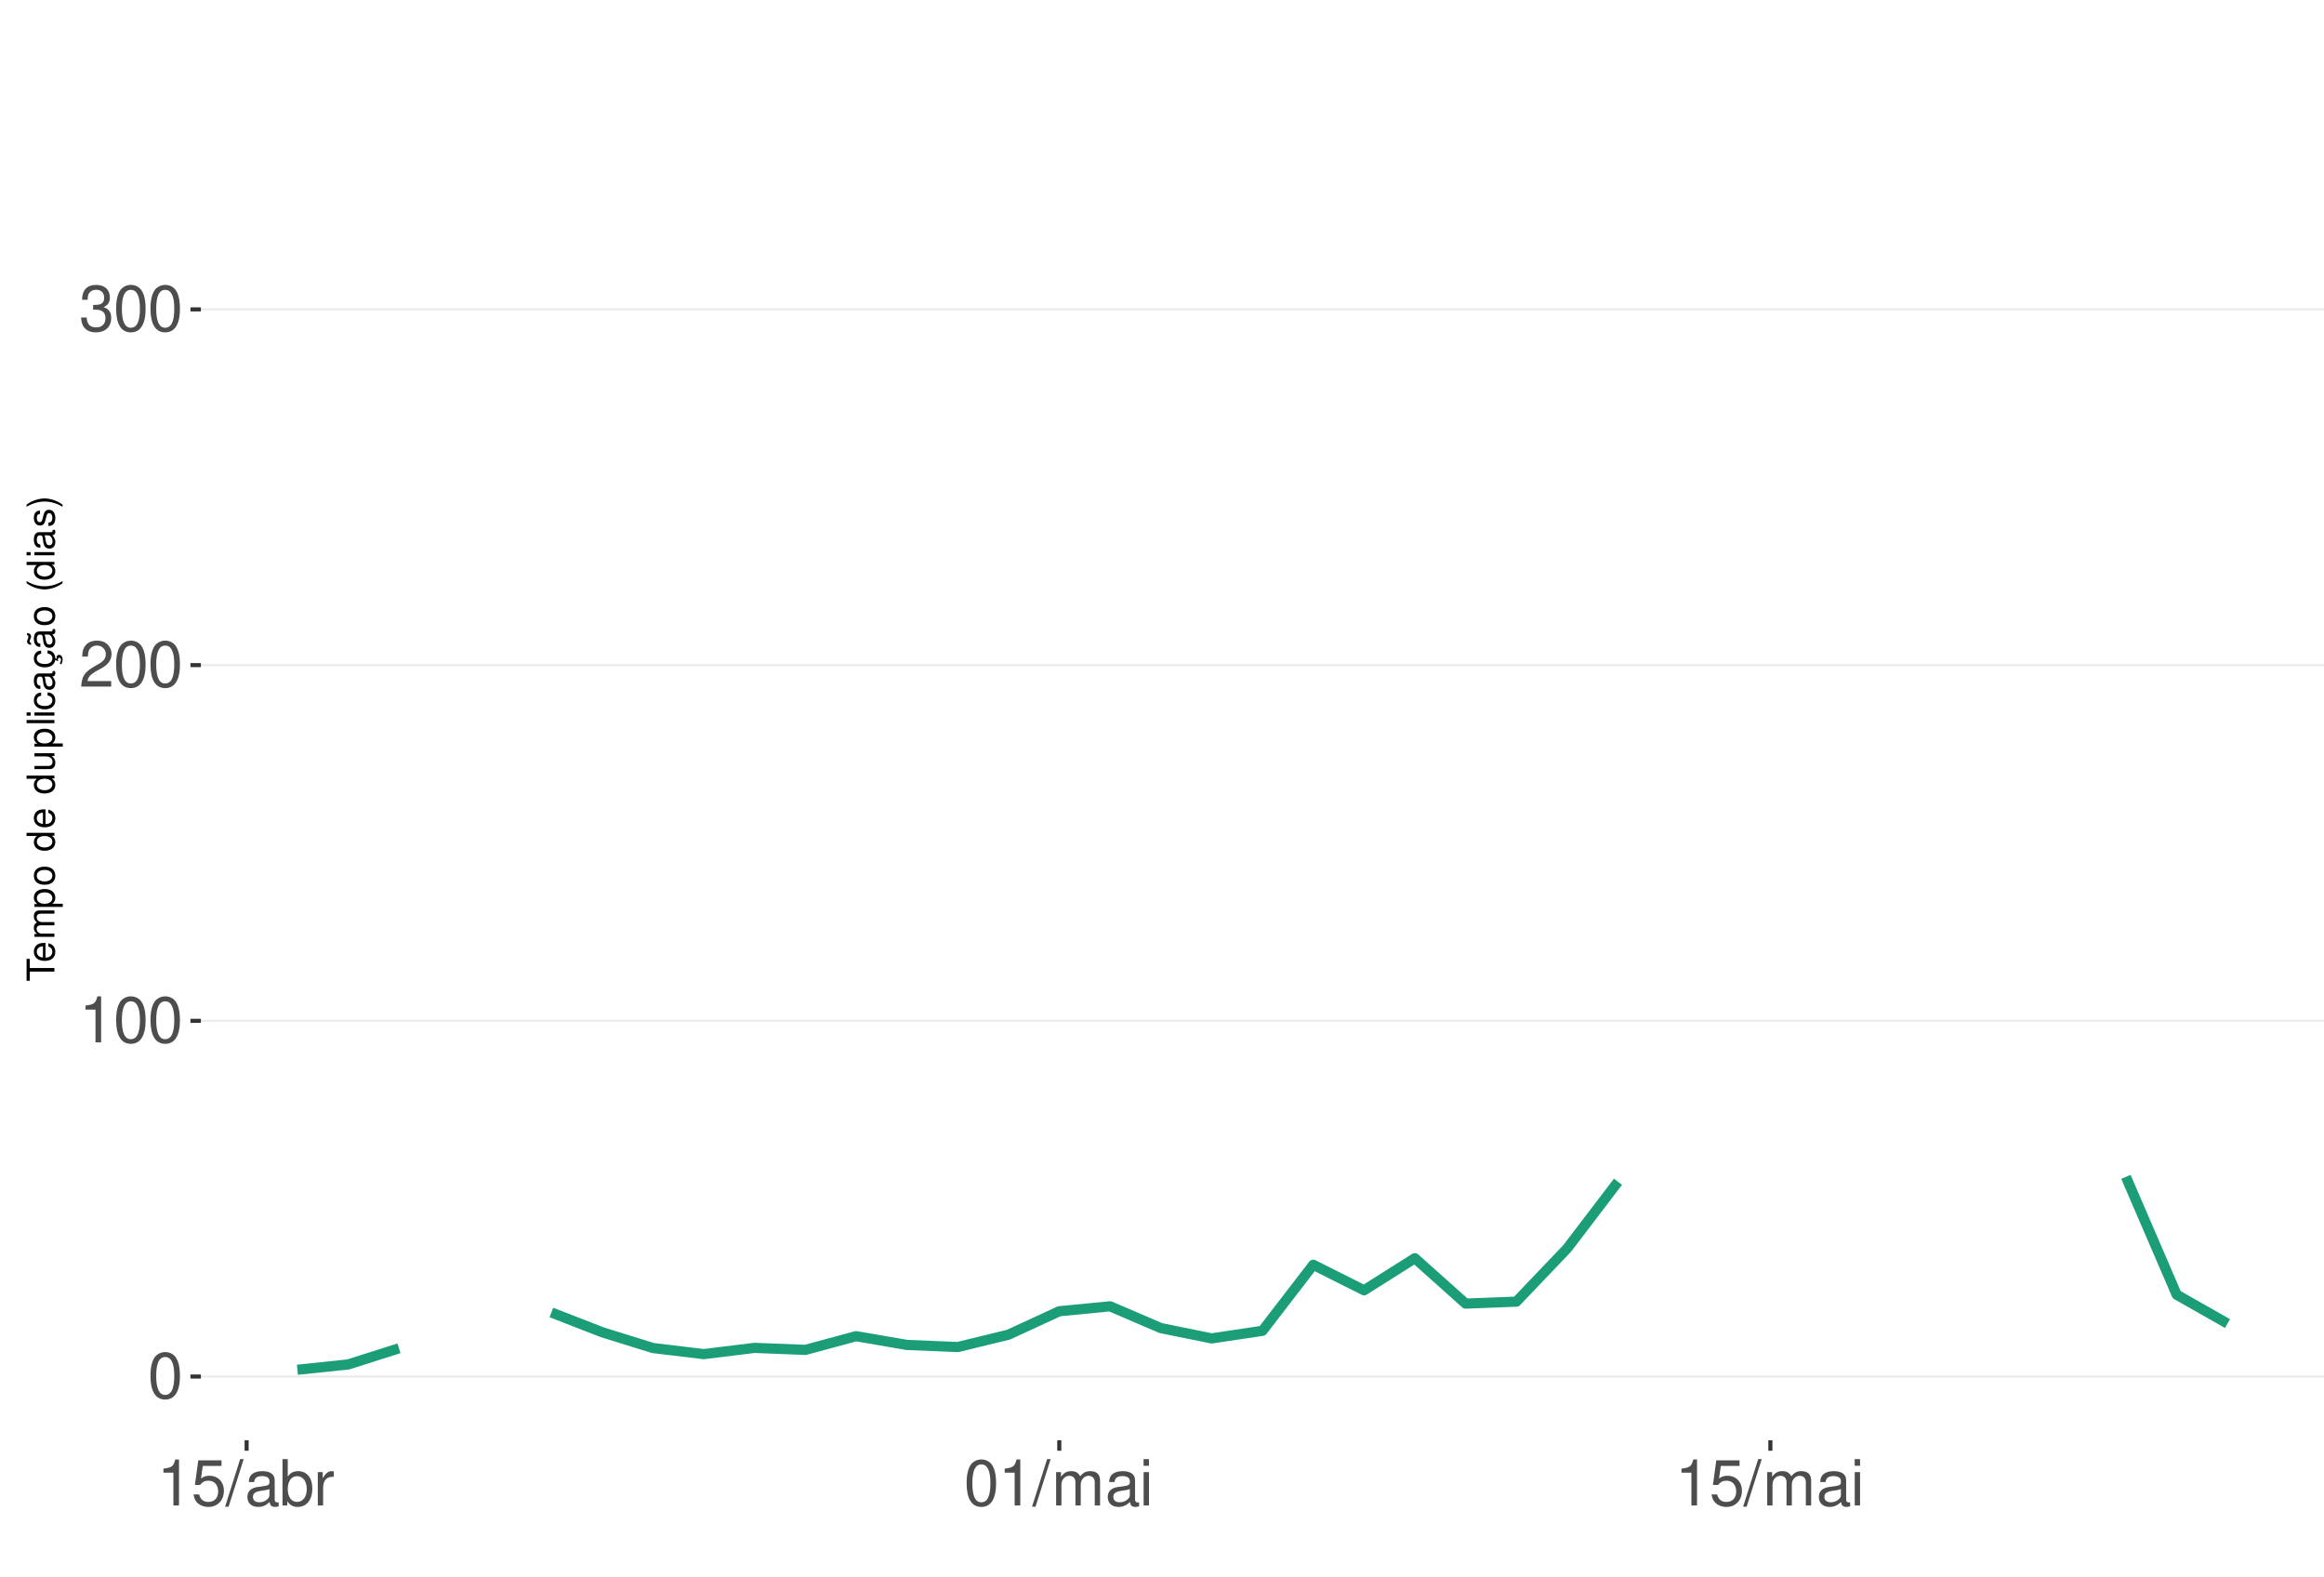
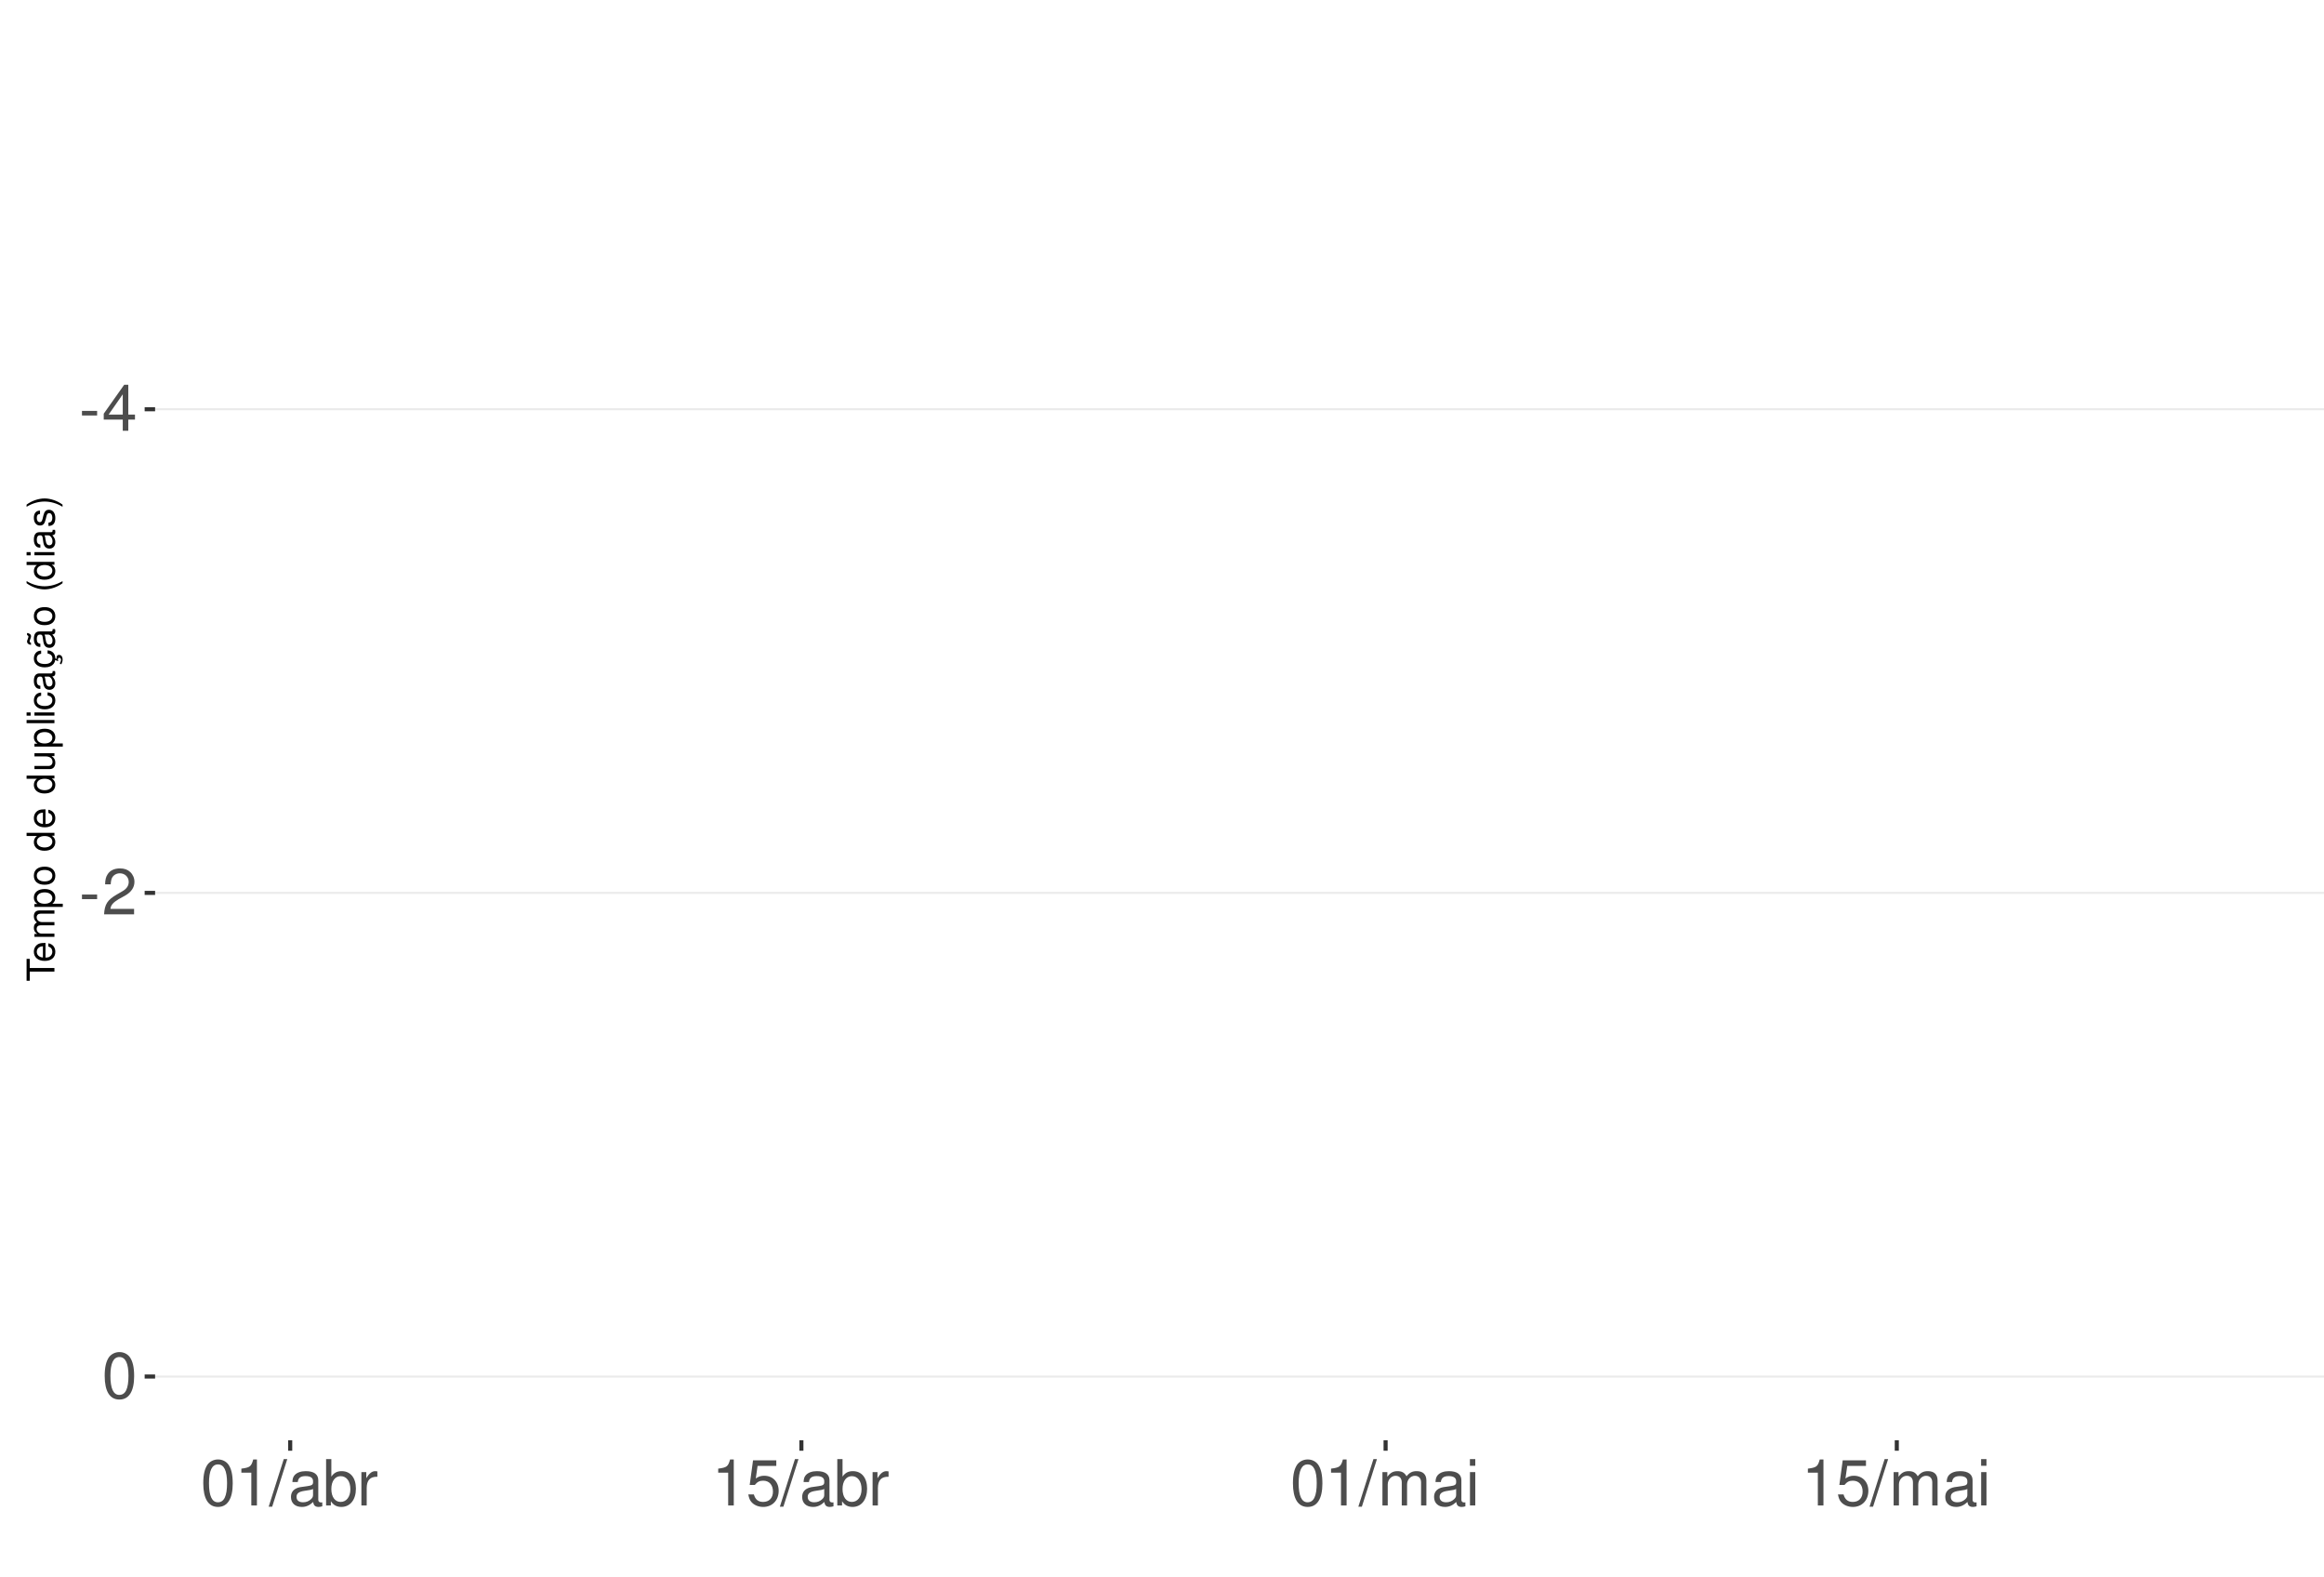
<svg xmlns="http://www.w3.org/2000/svg" xmlns:xlink="http://www.w3.org/1999/xlink" width="609pt" height="413pt" viewBox="0 0 609 413" version="1.1">
  <defs>
    <g>
      <symbol overflow="visible" id="glyph0-0">
        <path style="stroke:none;" d="" />
      </symbol>
      <symbol overflow="visible" id="glyph0-1">
-         <path style="stroke:none;" d="M 4.578 -12.047 C 3.484 -12.047 2.484 -11.547 1.859 -10.734 C 1.094 -9.656 0.719 -8.062 0.719 -5.828 C 0.719 -1.766 2.047 0.391 4.578 0.391 C 7.078 0.391 8.438 -1.766 8.438 -5.734 C 8.438 -8.062 8.078 -9.625 7.297 -10.734 C 6.672 -11.562 5.703 -12.047 4.578 -12.047 Z M 4.578 -10.75 C 6.156 -10.75 6.953 -9.125 6.953 -5.859 C 6.953 -2.438 6.172 -0.828 4.547 -0.828 C 3 -0.828 2.219 -2.5 2.219 -5.812 C 2.219 -9.125 3 -10.75 4.578 -10.75 Z M 4.578 -10.75 " />
+         <path style="stroke:none;" d="M 4.734 -5.203 L 0.766 -5.203 L 0.766 -4 L 4.734 -4 Z M 4.734 -5.203 " />
      </symbol>
      <symbol overflow="visible" id="glyph0-2">
-         <path style="stroke:none;" d="M 4.312 -8.578 L 4.312 0 L 5.781 0 L 5.781 -12.047 L 4.812 -12.047 C 4.297 -10.188 3.969 -9.938 1.703 -9.641 L 1.703 -8.578 Z M 4.312 -8.578 " />
+         <path style="stroke:none;" d="M 5.453 -2.922 L 5.453 0 L 6.906 0 L 6.906 -2.922 L 8.656 -2.922 L 8.656 -4.234 L 6.906 -4.234 L 6.906 -12.047 L 5.828 -12.047 L 0.469 -4.469 L 0.469 -2.922 Z M 5.453 -4.234 L 1.75 -4.234 L 5.453 -9.547 Z M 5.453 -4.234 " />
      </symbol>
      <symbol overflow="visible" id="glyph0-3">
        <path style="stroke:none;" d="M 8.422 -1.453 L 2.219 -1.453 C 2.359 -2.453 2.891 -3.078 4.344 -3.969 L 6.016 -4.891 C 7.656 -5.812 8.516 -7.047 8.516 -8.531 C 8.516 -9.531 8.109 -10.453 7.406 -11.109 C 6.719 -11.75 5.844 -12.047 4.734 -12.047 C 3.234 -12.047 2.109 -11.516 1.469 -10.484 C 1.047 -9.844 0.859 -9.094 0.828 -7.875 L 2.297 -7.875 C 2.344 -8.688 2.453 -9.172 2.641 -9.578 C 3.031 -10.312 3.797 -10.766 4.688 -10.766 C 6.016 -10.766 7.016 -9.797 7.016 -8.5 C 7.016 -7.531 6.469 -6.703 5.406 -6.094 L 3.875 -5.203 C 1.422 -3.781 0.703 -2.641 0.562 -0.016 L 8.422 -0.016 Z M 8.422 -1.453 " />
      </symbol>
      <symbol overflow="visible" id="glyph0-4">
-         <path style="stroke:none;" d="M 3.688 -5.547 L 4.484 -5.547 C 6.078 -5.547 6.922 -4.797 6.922 -3.344 C 6.922 -1.828 6.016 -0.922 4.5 -0.922 C 2.875 -0.922 2.094 -1.734 2 -3.5 L 0.531 -3.5 C 0.594 -2.531 0.766 -1.906 1.047 -1.359 C 1.672 -0.203 2.812 0.391 4.438 0.391 C 6.859 0.391 8.422 -1.078 8.422 -3.359 C 8.422 -4.891 7.844 -5.734 6.422 -6.234 C 7.531 -6.672 8.078 -7.516 8.078 -8.734 C 8.078 -10.797 6.734 -12.047 4.484 -12.047 C 2.094 -12.047 0.828 -10.703 0.781 -8.156 L 2.25 -8.156 C 2.266 -8.891 2.328 -9.312 2.516 -9.672 C 2.844 -10.359 3.578 -10.766 4.5 -10.766 C 5.797 -10.766 6.578 -9.984 6.578 -8.672 C 6.578 -7.828 6.281 -7.312 5.625 -7.031 C 5.234 -6.859 4.703 -6.797 3.688 -6.781 Z M 3.688 -5.547 " />
+         <path style="stroke:none;" d="M 4.578 -12.047 C 3.484 -12.047 2.484 -11.547 1.859 -10.734 C 1.094 -9.656 0.719 -8.062 0.719 -5.828 C 0.719 -1.766 2.047 0.391 4.578 0.391 C 7.078 0.391 8.438 -1.766 8.438 -5.734 C 8.438 -8.062 8.078 -9.625 7.297 -10.734 C 6.672 -11.562 5.703 -12.047 4.578 -12.047 Z M 4.578 -10.75 C 6.156 -10.75 6.953 -9.125 6.953 -5.859 C 6.953 -2.438 6.172 -0.828 4.547 -0.828 C 3 -0.828 2.219 -2.5 2.219 -5.812 C 2.219 -9.125 3 -10.75 4.578 -10.75 Z M 4.578 -10.75 " />
      </symbol>
      <symbol overflow="visible" id="glyph0-5">
-         <path style="stroke:none;" d="M 7.922 -11.812 L 1.828 -11.812 L 0.953 -5.375 L 2.297 -5.375 C 2.984 -6.203 3.547 -6.484 4.484 -6.484 C 6.062 -6.484 7.047 -5.391 7.047 -3.641 C 7.047 -1.953 6.062 -0.922 4.469 -0.922 C 3.188 -0.922 2.406 -1.562 2.047 -2.891 L 0.578 -2.891 C 0.781 -1.938 0.953 -1.469 1.297 -1.031 C 1.969 -0.141 3.172 0.391 4.5 0.391 C 6.875 0.391 8.547 -1.344 8.547 -3.844 C 8.547 -6.172 7 -7.781 4.734 -7.781 C 3.891 -7.781 3.234 -7.562 2.547 -7.062 L 3.016 -10.359 L 7.922 -10.359 Z M 7.922 -11.812 " />
+         <path style="stroke:none;" d="M 4.312 -8.578 L 4.312 0 L 5.781 0 L 5.781 -12.047 L 4.812 -12.047 C 4.297 -10.188 3.969 -9.938 1.703 -9.641 L 1.703 -8.578 Z M 4.312 -8.578 " />
      </symbol>
      <symbol overflow="visible" id="glyph0-6">
        <path style="stroke:none;" d="M 3.812 -12.141 L -0.141 0.328 L 0.781 0.328 L 4.734 -12.141 Z M 3.812 -12.141 " />
      </symbol>
      <symbol overflow="visible" id="glyph0-7">
        <path style="stroke:none;" d="M 8.906 -0.812 C 8.766 -0.781 8.688 -0.781 8.609 -0.781 C 8.125 -0.781 7.859 -1.031 7.859 -1.469 L 7.859 -6.594 C 7.859 -8.141 6.734 -8.984 4.578 -8.984 C 3.297 -8.984 2.281 -8.609 1.688 -7.969 C 1.281 -7.516 1.109 -7.016 1.078 -6.141 L 2.484 -6.141 C 2.594 -7.219 3.234 -7.688 4.531 -7.688 C 5.797 -7.688 6.484 -7.234 6.484 -6.391 L 6.484 -6.031 C 6.469 -5.438 6.156 -5.219 5.031 -5.062 C 3.062 -4.812 2.766 -4.75 2.234 -4.531 C 1.219 -4.094 0.703 -3.328 0.703 -2.203 C 0.703 -0.609 1.797 0.391 3.562 0.391 C 4.656 0.391 5.547 0 6.531 -0.906 C 6.625 0 7.062 0.391 7.969 0.391 C 8.266 0.391 8.438 0.344 8.906 0.234 Z M 6.484 -2.75 C 6.484 -2.281 6.344 -2 5.922 -1.609 C 5.359 -1.094 4.688 -0.828 3.859 -0.828 C 2.781 -0.828 2.156 -1.344 2.156 -2.234 C 2.156 -3.141 2.75 -3.609 4.25 -3.828 C 5.734 -4.031 6.016 -4.094 6.484 -4.312 Z M 6.484 -2.75 " />
      </symbol>
      <symbol overflow="visible" id="glyph0-8">
        <path style="stroke:none;" d="M 0.906 -12.141 L 0.906 0 L 2.156 0 L 2.156 -1.109 C 2.812 -0.094 3.703 0.391 4.906 0.391 C 7.219 0.391 8.719 -1.5 8.719 -4.391 C 8.719 -7.234 7.297 -8.984 4.984 -8.984 C 3.781 -8.984 2.938 -8.531 2.281 -7.547 L 2.281 -12.141 Z M 4.719 -7.672 C 6.266 -7.672 7.266 -6.328 7.266 -4.25 C 7.266 -2.266 6.234 -0.922 4.719 -0.922 C 3.234 -0.922 2.281 -2.25 2.281 -4.297 C 2.281 -6.344 3.234 -7.672 4.719 -7.672 Z M 4.719 -7.672 " />
      </symbol>
      <symbol overflow="visible" id="glyph0-9">
        <path style="stroke:none;" d="M 1.156 -8.734 L 1.156 0 L 2.547 0 L 2.547 -4.531 C 2.562 -6.625 3.438 -7.562 5.344 -7.516 L 5.344 -8.922 C 5.109 -8.969 4.984 -8.984 4.812 -8.984 C 3.922 -8.984 3.234 -8.438 2.438 -7.141 L 2.438 -8.734 Z M 1.156 -8.734 " />
      </symbol>
      <symbol overflow="visible" id="glyph0-10">
+         <path style="stroke:none;" d="M 7.922 -11.812 L 1.828 -11.812 L 0.953 -5.375 L 2.297 -5.375 C 2.984 -6.203 3.547 -6.484 4.484 -6.484 C 6.062 -6.484 7.047 -5.391 7.047 -3.641 C 7.047 -1.953 6.062 -0.922 4.469 -0.922 C 3.188 -0.922 2.406 -1.562 2.047 -2.891 L 0.578 -2.891 C 0.781 -1.938 0.953 -1.469 1.297 -1.031 C 1.969 -0.141 3.172 0.391 4.5 0.391 C 6.875 0.391 8.547 -1.344 8.547 -3.844 C 8.547 -6.172 7 -7.781 4.734 -7.781 C 3.891 -7.781 3.234 -7.562 2.547 -7.062 L 3.016 -10.359 L 7.922 -10.359 Z M 7.922 -11.812 " />
+       </symbol>
+       <symbol overflow="visible" id="glyph0-11">
        <path style="stroke:none;" d="M 1.172 -8.734 L 1.172 0 L 2.562 0 L 2.562 -5.484 C 2.562 -6.75 3.484 -7.766 4.609 -7.766 C 5.641 -7.766 6.234 -7.125 6.234 -6.016 L 6.234 0 L 7.625 0 L 7.625 -5.484 C 7.625 -6.75 8.547 -7.766 9.672 -7.766 C 10.688 -7.766 11.297 -7.109 11.297 -6.016 L 11.297 0 L 12.688 0 L 12.688 -6.547 C 12.688 -8.109 11.797 -8.984 10.156 -8.984 C 9 -8.984 8.297 -8.625 7.484 -7.641 C 6.969 -8.578 6.266 -8.984 5.125 -8.984 C 3.969 -8.984 3.188 -8.547 2.453 -7.5 L 2.453 -8.734 Z M 1.172 -8.734 " />
      </symbol>
-       <symbol overflow="visible" id="glyph0-11">
+       <symbol overflow="visible" id="glyph0-12">
        <path style="stroke:none;" d="M 2.5 -8.734 L 1.109 -8.734 L 1.109 0 L 2.5 0 Z M 2.5 -12.141 L 1.094 -12.141 L 1.094 -10.391 L 2.5 -10.391 Z M 2.5 -12.141 " />
      </symbol>
      <symbol overflow="visible" id="glyph1-0">
        <path style="stroke:none;" d="" />
      </symbol>
      <symbol overflow="visible" id="glyph1-1">
        <path style="stroke:none;" d="M -6.469 -3.547 L -6.469 -5.938 L -7.297 -5.938 L -7.297 -0.203 L -6.469 -0.203 L -6.469 -2.609 L 0 -2.609 L 0 -3.547 Z M -6.469 -3.547 " />
      </symbol>
      <symbol overflow="visible" id="glyph1-2">
        <path style="stroke:none;" d="M -2.344 -5.125 C -3.141 -5.125 -3.625 -5.062 -4.016 -4.922 C -4.875 -4.578 -5.391 -3.781 -5.391 -2.797 C -5.391 -1.344 -4.281 -0.406 -2.547 -0.406 C -0.812 -0.406 0.234 -1.297 0.234 -2.781 C 0.234 -3.984 -0.453 -4.812 -1.594 -5.016 L -1.594 -4.188 C -0.906 -3.953 -0.547 -3.484 -0.547 -2.812 C -0.547 -2.281 -0.781 -1.828 -1.219 -1.547 C -1.516 -1.344 -1.812 -1.281 -2.344 -1.266 Z M -3.016 -1.297 C -3.984 -1.359 -4.625 -1.953 -4.625 -2.797 C -4.625 -3.641 -3.953 -4.234 -3.016 -4.234 Z M -3.016 -1.297 " />
      </symbol>
      <symbol overflow="visible" id="glyph1-3">
        <path style="stroke:none;" d="M -5.234 -0.703 L 0 -0.703 L 0 -1.547 L -3.297 -1.547 C -4.047 -1.547 -4.656 -2.094 -4.656 -2.766 C -4.656 -3.391 -4.281 -3.734 -3.609 -3.734 L 0 -3.734 L 0 -4.578 L -3.297 -4.578 C -4.047 -4.578 -4.656 -5.125 -4.656 -5.812 C -4.656 -6.422 -4.266 -6.781 -3.609 -6.781 L 0 -6.781 L 0 -7.625 L -3.938 -7.625 C -4.875 -7.625 -5.391 -7.078 -5.391 -6.094 C -5.391 -5.406 -5.188 -4.984 -4.594 -4.484 C -5.156 -4.188 -5.391 -3.766 -5.391 -3.078 C -5.391 -2.375 -5.125 -1.906 -4.5 -1.469 L -5.234 -1.469 Z M -5.234 -0.703 " />
      </symbol>
      <symbol overflow="visible" id="glyph1-4">
        <path style="stroke:none;" d="M 2.188 -0.547 L 2.188 -1.375 L -0.547 -1.375 C -0.016 -1.812 0.234 -2.312 0.234 -2.984 C 0.234 -4.344 -0.859 -5.234 -2.531 -5.234 C -4.297 -5.234 -5.391 -4.375 -5.391 -2.984 C -5.391 -2.266 -5.062 -1.703 -4.453 -1.312 L -5.234 -1.312 L -5.234 -0.547 Z M -4.609 -2.844 C -4.609 -3.766 -3.797 -4.359 -2.547 -4.359 C -1.359 -4.359 -0.547 -3.75 -0.547 -2.844 C -0.547 -1.953 -1.344 -1.375 -2.578 -1.375 C -3.812 -1.375 -4.609 -1.953 -4.609 -2.844 Z M -4.609 -2.844 " />
      </symbol>
      <symbol overflow="visible" id="glyph1-5">
        <path style="stroke:none;" d="M -5.391 -2.719 C -5.391 -1.234 -4.344 -0.359 -2.578 -0.359 C -0.812 -0.359 0.234 -1.234 0.234 -2.734 C 0.234 -4.203 -0.812 -5.094 -2.547 -5.094 C -4.359 -5.094 -5.391 -4.234 -5.391 -2.719 Z M -4.625 -2.734 C -4.625 -3.672 -3.844 -4.234 -2.547 -4.234 C -1.312 -4.234 -0.547 -3.656 -0.547 -2.734 C -0.547 -1.797 -1.312 -1.234 -2.578 -1.234 C -3.844 -1.234 -4.625 -1.797 -4.625 -2.734 Z M -4.625 -2.734 " />
      </symbol>
      <symbol overflow="visible" id="glyph1-6">
        <path style="stroke:none;" d="" />
      </symbol>
      <symbol overflow="visible" id="glyph1-7">
        <path style="stroke:none;" d="M -7.297 -4.953 L -7.297 -4.125 L -4.578 -4.125 C -5.109 -3.766 -5.391 -3.203 -5.391 -2.516 C -5.391 -1.156 -4.297 -0.266 -2.625 -0.266 C -0.859 -0.266 0.234 -1.125 0.234 -2.547 C 0.234 -3.266 -0.047 -3.766 -0.688 -4.203 L 0 -4.203 L 0 -4.953 Z M -4.609 -2.656 C -4.609 -3.547 -3.812 -4.125 -2.562 -4.125 C -1.344 -4.125 -0.547 -3.547 -0.547 -2.656 C -0.547 -1.734 -1.359 -1.125 -2.578 -1.125 C -3.797 -1.125 -4.609 -1.734 -4.609 -2.656 Z M -4.609 -2.656 " />
      </symbol>
      <symbol overflow="visible" id="glyph1-8">
        <path style="stroke:none;" d="M 0 -4.812 L -5.234 -4.812 L -5.234 -3.984 L -2.266 -3.984 C -1.203 -3.984 -0.5 -3.438 -0.5 -2.562 C -0.5 -1.906 -0.906 -1.484 -1.531 -1.484 L -5.234 -1.484 L -5.234 -0.656 L -1.203 -0.656 C -0.328 -0.656 0.234 -1.297 0.234 -2.312 C 0.234 -3.094 -0.047 -3.578 -0.734 -4.062 L 0 -4.062 Z M 0 -4.812 " />
      </symbol>
      <symbol overflow="visible" id="glyph1-9">
        <path style="stroke:none;" d="M -7.297 -1.516 L -7.297 -0.688 L 0 -0.688 L 0 -1.516 Z M -7.297 -1.516 " />
      </symbol>
      <symbol overflow="visible" id="glyph1-10">
        <path style="stroke:none;" d="M -5.234 -1.5 L -5.234 -0.672 L 0 -0.672 L 0 -1.5 Z M -7.297 -1.5 L -7.297 -0.656 L -6.234 -0.656 L -6.234 -1.5 Z M -7.297 -1.5 " />
      </symbol>
      <symbol overflow="visible" id="glyph1-11">
        <path style="stroke:none;" d="M -3.484 -4.703 C -3.984 -4.672 -4.312 -4.562 -4.609 -4.359 C -5.094 -4 -5.391 -3.375 -5.391 -2.641 C -5.391 -1.219 -4.266 -0.312 -2.531 -0.312 C -0.844 -0.312 0.234 -1.203 0.234 -2.625 C 0.234 -3.875 -0.516 -4.672 -1.797 -4.766 L -1.797 -3.938 C -0.953 -3.797 -0.547 -3.359 -0.547 -2.656 C -0.547 -1.734 -1.297 -1.188 -2.531 -1.188 C -3.844 -1.188 -4.625 -1.719 -4.625 -2.625 C -4.625 -3.328 -4.203 -3.766 -3.484 -3.875 Z M -3.484 -4.703 " />
      </symbol>
      <symbol overflow="visible" id="glyph1-12">
        <path style="stroke:none;" d="M -0.484 -5.344 C -0.469 -5.266 -0.469 -5.219 -0.469 -5.172 C -0.469 -4.875 -0.625 -4.719 -0.875 -4.719 L -3.953 -4.719 C -4.891 -4.719 -5.391 -4.047 -5.391 -2.75 C -5.391 -1.984 -5.172 -1.375 -4.781 -1.016 C -4.516 -0.766 -4.203 -0.672 -3.688 -0.656 L -3.688 -1.484 C -4.328 -1.562 -4.625 -1.938 -4.625 -2.719 C -4.625 -3.484 -4.344 -3.891 -3.844 -3.891 L -3.625 -3.891 C -3.266 -3.875 -3.125 -3.703 -3.047 -3.016 C -2.891 -1.844 -2.844 -1.656 -2.719 -1.344 C -2.453 -0.734 -2 -0.422 -1.312 -0.422 C -0.375 -0.422 0.234 -1.078 0.234 -2.141 C 0.234 -2.797 0 -3.328 -0.547 -3.922 C 0 -3.984 0.234 -4.234 0.234 -4.781 C 0.234 -4.953 0.203 -5.062 0.141 -5.344 Z M -1.656 -3.891 C -1.375 -3.891 -1.203 -3.812 -0.969 -3.562 C -0.656 -3.219 -0.5 -2.812 -0.5 -2.312 C -0.5 -1.672 -0.812 -1.297 -1.344 -1.297 C -1.891 -1.297 -2.172 -1.656 -2.297 -2.547 C -2.422 -3.438 -2.453 -3.609 -2.594 -3.891 Z M -1.656 -3.891 " />
      </symbol>
      <symbol overflow="visible" id="glyph1-13">
        <path style="stroke:none;" d="M 0.234 -2.641 C 0.234 -3.875 -0.547 -4.703 -1.797 -4.766 L -1.797 -3.938 C -0.953 -3.797 -0.531 -3.359 -0.531 -2.656 C -0.531 -1.734 -1.281 -1.188 -2.516 -1.188 C -3.844 -1.188 -4.625 -1.719 -4.625 -2.625 C -4.625 -3.328 -4.203 -3.766 -3.484 -3.875 L -3.484 -4.703 C -3.984 -4.672 -4.312 -4.562 -4.609 -4.359 C -5.094 -4 -5.391 -3.375 -5.391 -2.641 C -5.391 -1.219 -4.266 -0.312 -2.531 -0.312 C -1.469 -0.312 -0.625 -0.672 -0.156 -1.312 C 0.047 -1.594 0.125 -1.812 0.203 -2.25 L 0.922 -1.938 L 0.984 -2.062 C 0.938 -2.188 0.906 -2.25 0.906 -2.375 C 0.906 -2.656 1.047 -2.828 1.281 -2.828 C 1.547 -2.828 1.734 -2.594 1.734 -2.297 C 1.734 -2.031 1.672 -1.844 1.438 -1.406 L 1.406 -1.312 L 1.812 -1.094 C 2.078 -1.75 2.141 -1.953 2.141 -2.344 C 2.141 -3.109 1.781 -3.578 1.203 -3.578 C 0.781 -3.578 0.547 -3.297 0.547 -2.797 C 0.547 -2.703 0.547 -2.641 0.562 -2.516 Z M 0.234 -2.641 " />
      </symbol>
      <symbol overflow="visible" id="glyph1-14">
        <path style="stroke:none;" d="M -0.484 -5.344 C -0.469 -5.266 -0.469 -5.219 -0.469 -5.172 C -0.469 -4.875 -0.625 -4.719 -0.875 -4.719 L -3.953 -4.719 C -4.891 -4.719 -5.391 -4.047 -5.391 -2.75 C -5.391 -1.984 -5.172 -1.375 -4.781 -1.016 C -4.516 -0.766 -4.203 -0.672 -3.688 -0.656 L -3.688 -1.484 C -4.328 -1.562 -4.625 -1.938 -4.625 -2.719 C -4.625 -3.484 -4.344 -3.891 -3.844 -3.891 L -3.625 -3.891 C -3.266 -3.875 -3.125 -3.703 -3.047 -3.016 C -2.891 -1.844 -2.844 -1.656 -2.719 -1.344 C -2.453 -0.734 -2 -0.422 -1.312 -0.422 C -0.375 -0.422 0.234 -1.078 0.234 -2.141 C 0.234 -2.797 0 -3.328 -0.547 -3.922 C 0 -3.984 0.234 -4.234 0.234 -4.781 C 0.234 -4.953 0.203 -5.062 0.141 -5.344 Z M -1.656 -3.891 C -1.375 -3.891 -1.203 -3.812 -0.969 -3.562 C -0.656 -3.219 -0.5 -2.812 -0.5 -2.312 C -0.5 -1.672 -0.812 -1.297 -1.344 -1.297 C -1.891 -1.297 -2.172 -1.656 -2.297 -2.547 C -2.422 -3.438 -2.453 -3.609 -2.594 -3.891 Z M -7.172 -3.75 C -6.922 -3.672 -6.812 -3.547 -6.812 -3.375 C -6.812 -3.25 -6.875 -2.984 -6.984 -2.734 C -7.156 -2.312 -7.172 -2.25 -7.172 -2.047 C -7.172 -1.594 -6.797 -1.297 -6.141 -1.188 L -6.141 -1.766 C -6.375 -1.812 -6.5 -1.938 -6.5 -2.094 C -6.5 -2.203 -6.469 -2.344 -6.375 -2.578 C -6.156 -3.156 -6.125 -3.234 -6.125 -3.438 C -6.125 -3.922 -6.484 -4.219 -7.172 -4.312 Z M -7.172 -3.75 " />
      </symbol>
      <symbol overflow="visible" id="glyph1-15">
        <path style="stroke:none;" d="M -7.297 -2.359 C -5.984 -1.359 -4.156 -0.734 -2.594 -0.734 C -1.016 -0.734 0.812 -1.359 2.125 -2.359 L 2.125 -2.906 C 0.688 -2.031 -0.984 -1.547 -2.594 -1.547 C -4.188 -1.547 -5.875 -2.031 -7.297 -2.906 Z M -7.297 -2.359 " />
      </symbol>
      <symbol overflow="visible" id="glyph1-16">
        <path style="stroke:none;" d="M -3.781 -4.375 C -4.812 -4.375 -5.391 -3.688 -5.391 -2.484 C -5.391 -1.266 -4.766 -0.469 -3.797 -0.469 C -2.969 -0.469 -2.578 -0.891 -2.281 -2.125 L -2.094 -2.906 C -1.953 -3.484 -1.734 -3.719 -1.375 -3.719 C -0.875 -3.719 -0.547 -3.234 -0.547 -2.5 C -0.547 -2.047 -0.672 -1.672 -0.891 -1.453 C -1.047 -1.328 -1.188 -1.266 -1.562 -1.219 L -1.562 -0.344 C -0.344 -0.375 0.234 -1.062 0.234 -2.438 C 0.234 -3.75 -0.422 -4.594 -1.438 -4.594 C -2.203 -4.594 -2.641 -4.156 -2.891 -3.109 L -3.078 -2.312 C -3.234 -1.625 -3.453 -1.344 -3.828 -1.344 C -4.312 -1.344 -4.625 -1.766 -4.625 -2.453 C -4.625 -3.125 -4.328 -3.484 -3.781 -3.5 Z M -3.781 -4.375 " />
      </symbol>
      <symbol overflow="visible" id="glyph1-17">
        <path style="stroke:none;" d="M 2.125 -0.938 C 0.812 -1.938 -1.016 -2.562 -2.578 -2.562 C -4.156 -2.562 -5.984 -1.938 -7.297 -0.938 L -7.297 -0.375 C -5.859 -1.266 -4.188 -1.75 -2.578 -1.75 C -0.984 -1.75 0.703 -1.266 2.125 -0.375 Z M 2.125 -0.938 " />
      </symbol>
    </g>
    <clipPath id="clip1">
-       <path d="M 52.645 9.961 L 609 9.961 L 609 377.328 L 52.645 377.328 Z M 52.645 9.961 " />
+       <path d="M 40.645 9.961 L 609 9.961 L 609 377.328 L 40.645 377.328 Z M 40.645 9.961 " />
    </clipPath>
    <clipPath id="clip2">
-       <path d="M 52.645 360 L 609 360 L 609 361 L 52.645 361 Z M 52.645 360 " />
+       <path d="M 40.645 106 L 609 106 L 609 108 L 40.645 108 Z M 40.645 106 " />
    </clipPath>
    <clipPath id="clip3">
-       <path d="M 52.645 267 L 609 267 L 609 268 L 52.645 268 Z M 52.645 267 " />
+       <path d="M 40.645 233 L 609 233 L 609 235 L 40.645 235 Z M 40.645 233 " />
    </clipPath>
    <clipPath id="clip4">
-       <path d="M 52.645 173 L 609 173 L 609 175 L 52.645 175 Z M 52.645 173 " />
-     </clipPath>
-     <clipPath id="clip5">
-       <path d="M 52.645 80 L 609 80 L 609 82 L 52.645 82 Z M 52.645 80 " />
+       <path d="M 40.645 360 L 609 360 L 609 361 L 40.645 361 Z M 40.645 360 " />
    </clipPath>
  </defs>
  <g id="surface94">
    <rect x="0" y="0" width="609" height="413" style="fill:rgb(100%,100%,100%);fill-opacity:1;stroke:none;" />
    <rect x="0" y="0" width="609" height="413" style="fill:rgb(100%,100%,100%);fill-opacity:1;stroke:none;" />
    <path style="fill:none;stroke-width:1.067;stroke-linecap:round;stroke-linejoin:round;stroke:rgb(100%,100%,100%);stroke-opacity:1;stroke-miterlimit:10;" d="M 0 413 L 609 413 L 609 0 L 0 0 Z M 0 413 " />
    <g clip-path="url(#clip1)" clip-rule="nonzero">
-       <path style=" stroke:none;fill-rule:nonzero;fill:rgb(100%,100%,100%);fill-opacity:1;" d="M 52.645 377.328 L 609 377.328 L 609 9.961 L 52.645 9.961 Z M 52.645 377.328 " />
+       <path style=" stroke:none;fill-rule:nonzero;fill:rgb(100%,100%,100%);fill-opacity:1;" d="M 40.645 377.328 L 609 377.328 L 609 9.961 L 40.645 9.961 Z M 40.645 377.328 " />
    </g>
    <g clip-path="url(#clip2)" clip-rule="nonzero">
-       <path style="fill:none;stroke-width:0.533;stroke-linecap:butt;stroke-linejoin:round;stroke:rgb(92.157%,92.157%,92.157%);stroke-opacity:1;stroke-miterlimit:10;" d="M 52.645 360.629 L 609 360.629 " />
+       <path style="fill:none;stroke-width:0.533;stroke-linecap:butt;stroke-linejoin:round;stroke:rgb(92.157%,92.157%,92.157%);stroke-opacity:1;stroke-miterlimit:10;" d="M 40.645 107.211 L 609 107.211 " />
    </g>
    <g clip-path="url(#clip3)" clip-rule="nonzero">
-       <path style="fill:none;stroke-width:0.533;stroke-linecap:butt;stroke-linejoin:round;stroke:rgb(92.157%,92.157%,92.157%);stroke-opacity:1;stroke-miterlimit:10;" d="M 52.645 267.438 L 609 267.438 " />
+       <path style="fill:none;stroke-width:0.533;stroke-linecap:butt;stroke-linejoin:round;stroke:rgb(92.157%,92.157%,92.157%);stroke-opacity:1;stroke-miterlimit:10;" d="M 40.645 233.918 L 609 233.918 " />
    </g>
    <g clip-path="url(#clip4)" clip-rule="nonzero">
-       <path style="fill:none;stroke-width:0.533;stroke-linecap:butt;stroke-linejoin:round;stroke:rgb(92.157%,92.157%,92.157%);stroke-opacity:1;stroke-miterlimit:10;" d="M 52.645 174.246 L 609 174.246 " />
-     </g>
-     <g clip-path="url(#clip5)" clip-rule="nonzero">
-       <path style="fill:none;stroke-width:0.533;stroke-linecap:butt;stroke-linejoin:round;stroke:rgb(92.157%,92.157%,92.157%);stroke-opacity:1;stroke-miterlimit:10;" d="M 52.645 81.051 L 609 81.051 " />
-     </g>
-     <path style="fill:none;stroke-width:2.667;stroke-linecap:butt;stroke-linejoin:round;stroke:rgb(10.588%,61.961%,46.667%);stroke-opacity:1;stroke-miterlimit:10;" d="M 77.934 358.852 L 91.242 357.457 L 104.555 353.227 " />
-     <path style="fill:none;stroke-width:2.667;stroke-linecap:butt;stroke-linejoin:round;stroke:rgb(10.588%,61.961%,46.667%);stroke-opacity:1;stroke-miterlimit:10;" d="M 144.484 343.848 L 157.793 349.02 L 171.102 353.16 L 184.414 354.754 L 197.723 353.117 L 211.035 353.645 L 224.344 350.055 L 237.652 352.348 L 250.965 352.902 L 264.273 349.664 L 277.582 343.523 L 290.895 342.23 L 304.203 347.941 L 317.512 350.637 L 330.824 348.648 L 344.133 331.352 L 357.441 338.031 L 370.754 329.629 L 384.062 341.52 L 397.371 341.004 L 410.684 327.047 L 423.992 309.602 " />
-     <path style="fill:none;stroke-width:2.667;stroke-linecap:butt;stroke-linejoin:round;stroke:rgb(10.588%,61.961%,46.667%);stroke-opacity:1;stroke-miterlimit:10;" d="M 557.09 308.312 L 570.402 339.191 L 583.711 346.754 " />
-     <g style="fill:rgb(30.196%,30.196%,30.196%);fill-opacity:1;">
-       <use xlink:href="#glyph0-1" x="38.715" y="366.267" />
-     </g>
-     <g style="fill:rgb(30.196%,30.196%,30.196%);fill-opacity:1;">
-       <use xlink:href="#glyph0-2" x="20.715" y="273.075" />
-       <use xlink:href="#glyph0-1" x="29.715" y="273.075" />
-       <use xlink:href="#glyph0-1" x="38.715" y="273.075" />
-     </g>
-     <g style="fill:rgb(30.196%,30.196%,30.196%);fill-opacity:1;">
-       <use xlink:href="#glyph0-3" x="20.715" y="179.884" />
-       <use xlink:href="#glyph0-1" x="29.715" y="179.884" />
-       <use xlink:href="#glyph0-1" x="38.715" y="179.884" />
-     </g>
-     <g style="fill:rgb(30.196%,30.196%,30.196%);fill-opacity:1;">
-       <use xlink:href="#glyph0-4" x="20.715" y="86.688" />
-       <use xlink:href="#glyph0-1" x="29.715" y="86.688" />
-       <use xlink:href="#glyph0-1" x="38.715" y="86.688" />
-     </g>
-     <path style="fill:none;stroke-width:1.067;stroke-linecap:butt;stroke-linejoin:round;stroke:rgb(20%,20%,20%);stroke-opacity:1;stroke-miterlimit:10;" d="M 49.906 360.629 L 52.645 360.629 " />
-     <path style="fill:none;stroke-width:1.067;stroke-linecap:butt;stroke-linejoin:round;stroke:rgb(20%,20%,20%);stroke-opacity:1;stroke-miterlimit:10;" d="M 49.906 267.438 L 52.645 267.438 " />
-     <path style="fill:none;stroke-width:1.067;stroke-linecap:butt;stroke-linejoin:round;stroke:rgb(20%,20%,20%);stroke-opacity:1;stroke-miterlimit:10;" d="M 49.906 174.246 L 52.645 174.246 " />
-     <path style="fill:none;stroke-width:1.067;stroke-linecap:butt;stroke-linejoin:round;stroke:rgb(20%,20%,20%);stroke-opacity:1;stroke-miterlimit:10;" d="M 49.906 81.051 L 52.645 81.051 " />
-     <path style="fill:none;stroke-width:1.067;stroke-linecap:butt;stroke-linejoin:round;stroke:rgb(20%,20%,20%);stroke-opacity:1;stroke-miterlimit:10;" d="M 64.625 380.07 L 64.625 377.328 " />
-     <path style="fill:none;stroke-width:1.067;stroke-linecap:butt;stroke-linejoin:round;stroke:rgb(20%,20%,20%);stroke-opacity:1;stroke-miterlimit:10;" d="M 277.582 380.07 L 277.582 377.328 " />
-     <path style="fill:none;stroke-width:1.067;stroke-linecap:butt;stroke-linejoin:round;stroke:rgb(20%,20%,20%);stroke-opacity:1;stroke-miterlimit:10;" d="M 463.922 380.07 L 463.922 377.328 " />
-     <g style="fill:rgb(30.196%,30.196%,30.196%);fill-opacity:1;">
-       <use xlink:href="#glyph0-2" x="41.125" y="394.399" />
-       <use xlink:href="#glyph0-5" x="50.125" y="394.399" />
-       <use xlink:href="#glyph0-6" x="59.125" y="394.399" />
-       <use xlink:href="#glyph0-7" x="64.125" y="394.399" />
-       <use xlink:href="#glyph0-8" x="73.125" y="394.399" />
-       <use xlink:href="#glyph0-9" x="82.125" y="394.399" />
-     </g>
-     <g style="fill:rgb(30.196%,30.196%,30.196%);fill-opacity:1;">
-       <use xlink:href="#glyph0-1" x="252.582" y="394.399" />
-       <use xlink:href="#glyph0-2" x="261.582" y="394.399" />
-       <use xlink:href="#glyph0-6" x="270.582" y="394.399" />
-       <use xlink:href="#glyph0-10" x="275.582" y="394.399" />
-       <use xlink:href="#glyph0-7" x="289.582" y="394.399" />
-       <use xlink:href="#glyph0-11" x="298.582" y="394.399" />
-     </g>
-     <g style="fill:rgb(30.196%,30.196%,30.196%);fill-opacity:1;">
-       <use xlink:href="#glyph0-2" x="438.922" y="394.399" />
-       <use xlink:href="#glyph0-5" x="447.922" y="394.399" />
-       <use xlink:href="#glyph0-6" x="456.922" y="394.399" />
-       <use xlink:href="#glyph0-10" x="461.922" y="394.399" />
-       <use xlink:href="#glyph0-7" x="475.922" y="394.399" />
-       <use xlink:href="#glyph0-11" x="484.922" y="394.399" />
+       <path style="fill:none;stroke-width:0.533;stroke-linecap:butt;stroke-linejoin:round;stroke:rgb(92.157%,92.157%,92.157%);stroke-opacity:1;stroke-miterlimit:10;" d="M 40.645 360.629 L 609 360.629 " />
+     </g>
+     <g style="fill:rgb(30.196%,30.196%,30.196%);fill-opacity:1;">
+       <use xlink:href="#glyph0-1" x="20.715" y="112.849" />
+       <use xlink:href="#glyph0-2" x="26.715" y="112.849" />
+     </g>
+     <g style="fill:rgb(30.196%,30.196%,30.196%);fill-opacity:1;">
+       <use xlink:href="#glyph0-1" x="20.715" y="239.556" />
+       <use xlink:href="#glyph0-3" x="26.715" y="239.556" />
+     </g>
+     <g style="fill:rgb(30.196%,30.196%,30.196%);fill-opacity:1;">
+       <use xlink:href="#glyph0-4" x="26.715" y="366.267" />
+     </g>
+     <path style="fill:none;stroke-width:1.067;stroke-linecap:butt;stroke-linejoin:round;stroke:rgb(20%,20%,20%);stroke-opacity:1;stroke-miterlimit:10;" d="M 37.906 107.211 L 40.645 107.211 " />
+     <path style="fill:none;stroke-width:1.067;stroke-linecap:butt;stroke-linejoin:round;stroke:rgb(20%,20%,20%);stroke-opacity:1;stroke-miterlimit:10;" d="M 37.906 233.918 L 40.645 233.918 " />
+     <path style="fill:none;stroke-width:1.067;stroke-linecap:butt;stroke-linejoin:round;stroke:rgb(20%,20%,20%);stroke-opacity:1;stroke-miterlimit:10;" d="M 37.906 360.629 L 40.645 360.629 " />
+     <path style="fill:none;stroke-width:1.067;stroke-linecap:butt;stroke-linejoin:round;stroke:rgb(20%,20%,20%);stroke-opacity:1;stroke-miterlimit:10;" d="M 76.047 380.07 L 76.047 377.328 " />
+     <path style="fill:none;stroke-width:1.067;stroke-linecap:butt;stroke-linejoin:round;stroke:rgb(20%,20%,20%);stroke-opacity:1;stroke-miterlimit:10;" d="M 210.004 380.07 L 210.004 377.328 " />
+     <path style="fill:none;stroke-width:1.067;stroke-linecap:butt;stroke-linejoin:round;stroke:rgb(20%,20%,20%);stroke-opacity:1;stroke-miterlimit:10;" d="M 363.094 380.07 L 363.094 377.328 " />
+     <path style="fill:none;stroke-width:1.067;stroke-linecap:butt;stroke-linejoin:round;stroke:rgb(20%,20%,20%);stroke-opacity:1;stroke-miterlimit:10;" d="M 497.051 380.07 L 497.051 377.328 " />
+     <g style="fill:rgb(30.196%,30.196%,30.196%);fill-opacity:1;">
+       <use xlink:href="#glyph0-4" x="52.547" y="394.399" />
+       <use xlink:href="#glyph0-5" x="61.547" y="394.399" />
+       <use xlink:href="#glyph0-6" x="70.547" y="394.399" />
+       <use xlink:href="#glyph0-7" x="75.547" y="394.399" />
+       <use xlink:href="#glyph0-8" x="84.547" y="394.399" />
+       <use xlink:href="#glyph0-9" x="93.547" y="394.399" />
+     </g>
+     <g style="fill:rgb(30.196%,30.196%,30.196%);fill-opacity:1;">
+       <use xlink:href="#glyph0-5" x="186.504" y="394.399" />
+       <use xlink:href="#glyph0-10" x="195.504" y="394.399" />
+       <use xlink:href="#glyph0-6" x="204.504" y="394.399" />
+       <use xlink:href="#glyph0-7" x="209.504" y="394.399" />
+       <use xlink:href="#glyph0-8" x="218.504" y="394.399" />
+       <use xlink:href="#glyph0-9" x="227.504" y="394.399" />
+     </g>
+     <g style="fill:rgb(30.196%,30.196%,30.196%);fill-opacity:1;">
+       <use xlink:href="#glyph0-4" x="338.094" y="394.399" />
+       <use xlink:href="#glyph0-5" x="347.094" y="394.399" />
+       <use xlink:href="#glyph0-6" x="356.094" y="394.399" />
+       <use xlink:href="#glyph0-11" x="361.094" y="394.399" />
+       <use xlink:href="#glyph0-7" x="375.094" y="394.399" />
+       <use xlink:href="#glyph0-12" x="384.094" y="394.399" />
+     </g>
+     <g style="fill:rgb(30.196%,30.196%,30.196%);fill-opacity:1;">
+       <use xlink:href="#glyph0-5" x="472.051" y="394.399" />
+       <use xlink:href="#glyph0-10" x="481.051" y="394.399" />
+       <use xlink:href="#glyph0-6" x="490.051" y="394.399" />
+       <use xlink:href="#glyph0-11" x="495.051" y="394.399" />
+       <use xlink:href="#glyph0-7" x="509.051" y="394.399" />
+       <use xlink:href="#glyph0-12" x="518.051" y="394.399" />
    </g>
    <g style="fill:rgb(0%,0%,0%);fill-opacity:1;">
      <use xlink:href="#glyph1-1" x="14.263" y="257.145" />
      <use xlink:href="#glyph1-2" x="14.263" y="252.145" />
      <use xlink:href="#glyph1-3" x="14.263" y="246.145" />
      <use xlink:href="#glyph1-4" x="14.263" y="238.145" />
      <use xlink:href="#glyph1-5" x="14.263" y="232.145" />
      <use xlink:href="#glyph1-6" x="14.263" y="226.145" />
      <use xlink:href="#glyph1-7" x="14.263" y="223.145" />
      <use xlink:href="#glyph1-2" x="14.263" y="217.145" />
      <use xlink:href="#glyph1-6" x="14.263" y="211.145" />
      <use xlink:href="#glyph1-7" x="14.263" y="208.145" />
      <use xlink:href="#glyph1-8" x="14.263" y="202.145" />
      <use xlink:href="#glyph1-4" x="14.263" y="196.145" />
      <use xlink:href="#glyph1-9" x="14.263" y="190.145" />
      <use xlink:href="#glyph1-10" x="14.263" y="188.145" />
      <use xlink:href="#glyph1-11" x="14.263" y="186.145" />
      <use xlink:href="#glyph1-12" x="14.263" y="181.145" />
      <use xlink:href="#glyph1-13" x="14.263" y="175.145" />
      <use xlink:href="#glyph1-14" x="14.263" y="170.145" />
      <use xlink:href="#glyph1-5" x="14.263" y="164.145" />
      <use xlink:href="#glyph1-6" x="14.263" y="158.145" />
      <use xlink:href="#glyph1-15" x="14.263" y="155.145" />
      <use xlink:href="#glyph1-7" x="14.263" y="152.145" />
      <use xlink:href="#glyph1-10" x="14.263" y="146.145" />
      <use xlink:href="#glyph1-12" x="14.263" y="144.145" />
      <use xlink:href="#glyph1-16" x="14.263" y="138.145" />
      <use xlink:href="#glyph1-17" x="14.263" y="133.145" />
    </g>
  </g>
</svg>
